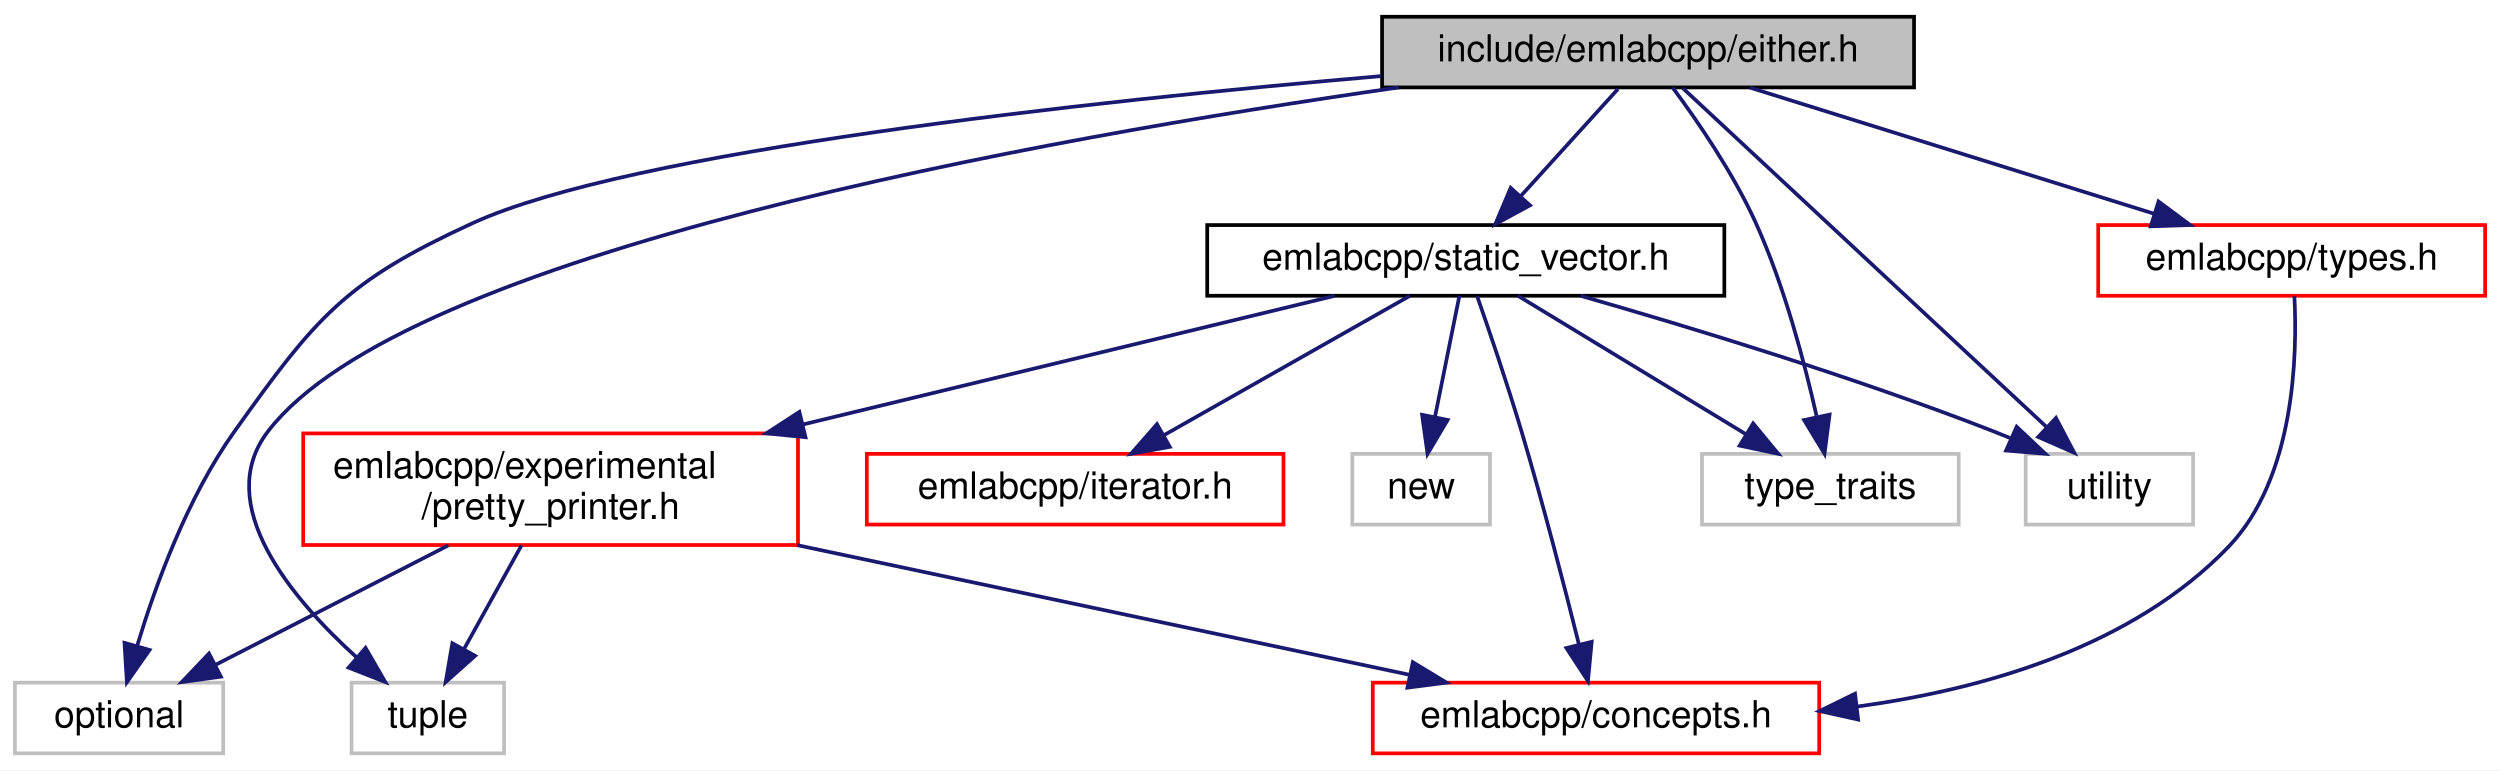
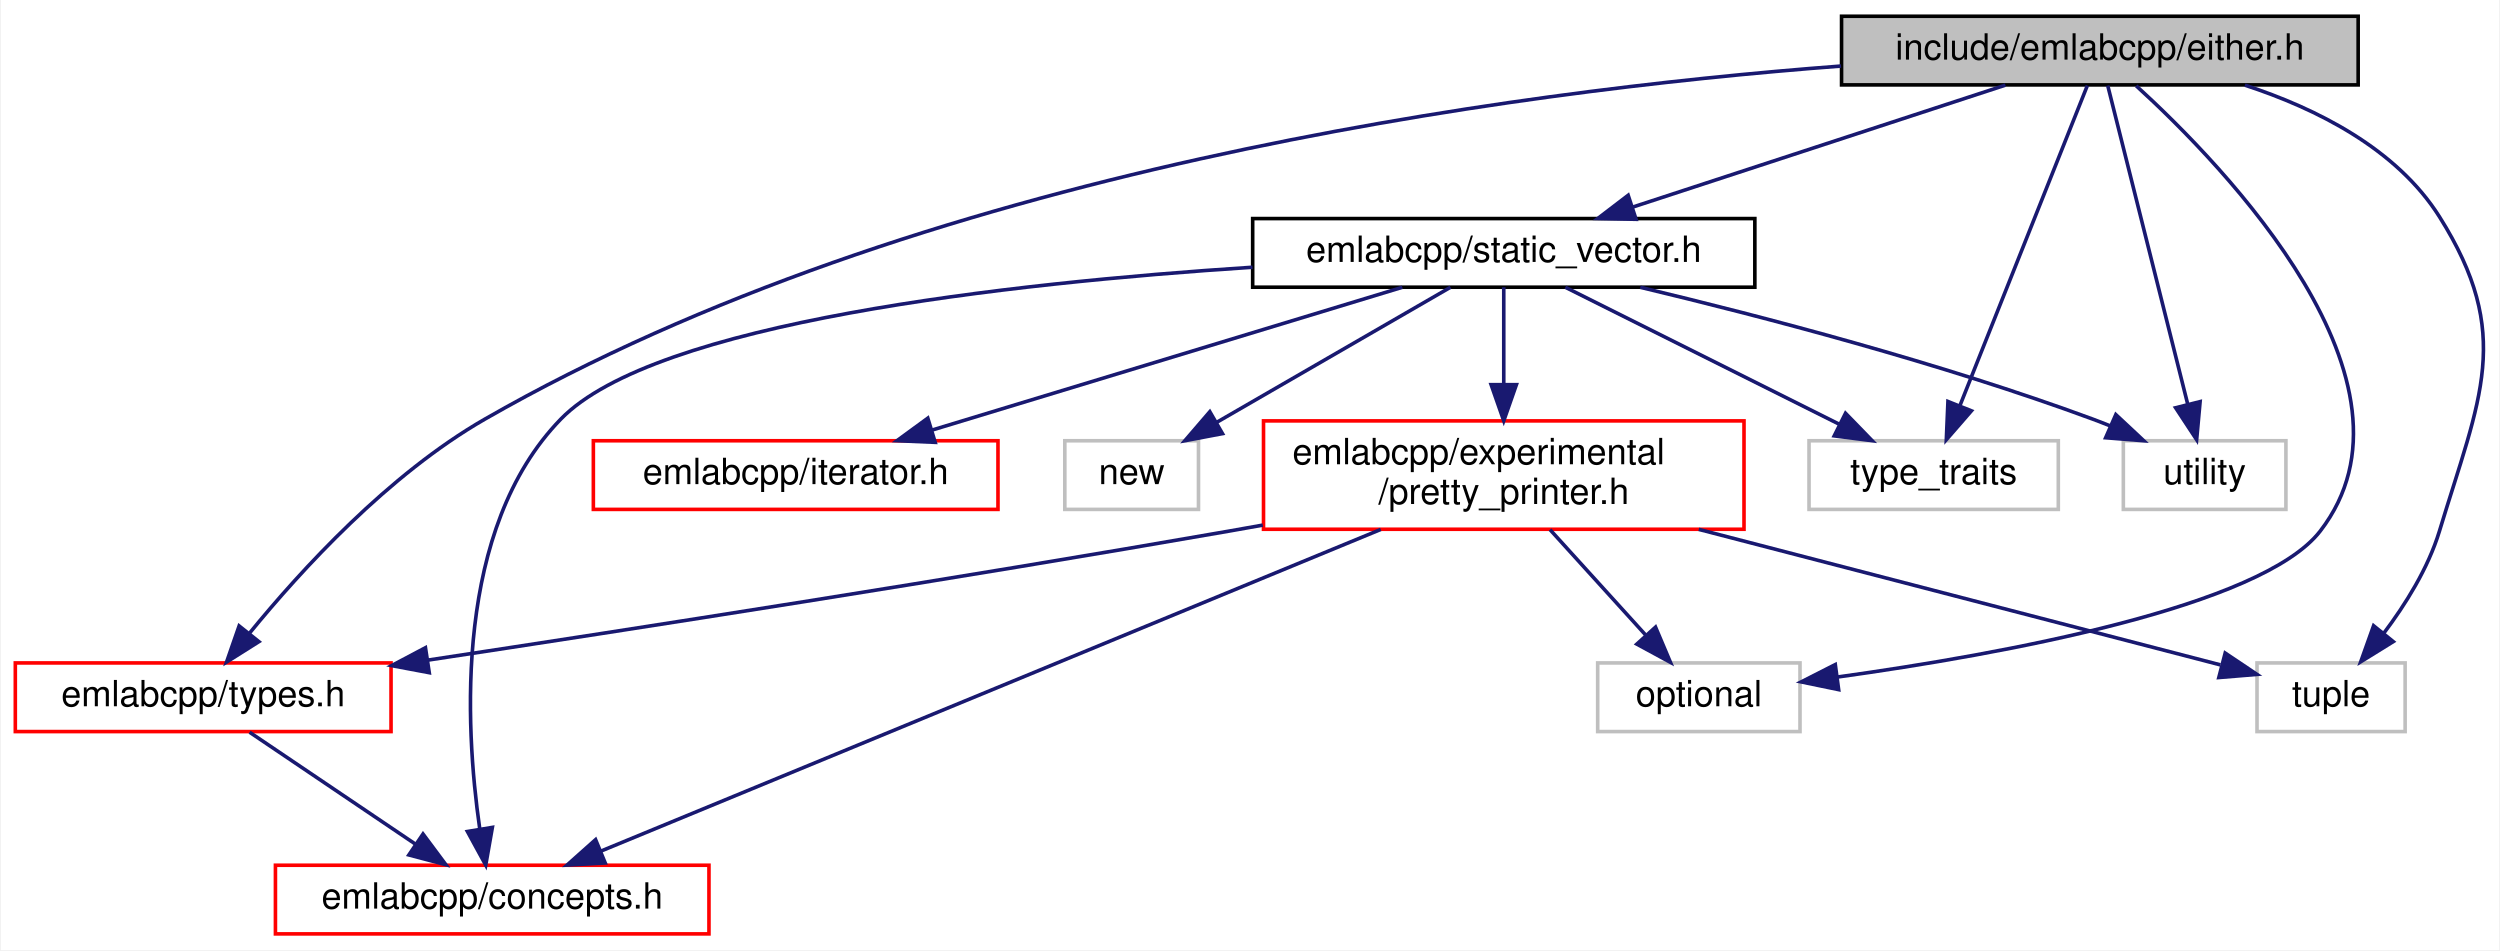
- <svg xmlns="http://www.w3.org/2000/svg" xmlns:xlink="http://www.w3.org/1999/xlink" width="672pt" height="207pt" viewBox="0.00 0.00 672.00 207.00">
-   <g id="graph0" class="graph" transform="scale(1 1) rotate(0) translate(4 203)">
-     <polygon fill="white" stroke="transparent" points="-4,4 -4,-203 668,-203 668,4 -4,4" />
+ <svg xmlns="http://www.w3.org/2000/svg" xmlns:xlink="http://www.w3.org/1999/xlink" width="692pt" height="263pt" viewBox="0.00 0.00 691.52 263.00">
+   <g id="graph0" class="graph" transform="scale(1 1) rotate(0) translate(4 259)">
+     <polygon fill="white" stroke="transparent" points="-4,4 -4,-259 687.52,-259 687.52,4 -4,4" />
    <g id="node1" class="node">
      <g id="a_node1">
        <a xlink:title=" ">
-           <polygon fill="#bfbfbf" stroke="black" points="367.5,-179.5 367.5,-198.5 510.5,-198.5 510.5,-179.5 367.5,-179.5" />
-           <text text-anchor="middle" x="439" y="-186.5" font-family="Helvetica,sans-Serif" font-size="10.00">include/emlabcpp/either.h</text>
+           <polygon fill="#bfbfbf" stroke="black" points="505.5,-235.5 505.5,-254.5 648.5,-254.5 648.5,-235.5 505.5,-235.5" />
+           <text text-anchor="middle" x="577" y="-242.5" font-family="Helvetica,sans-Serif" font-size="10.00">include/emlabcpp/either.h</text>
        </a>
      </g>
    </g>
    <g id="node2" class="node">
      <g id="a_node2">
        <a xlink:href="static__vector_8h.html" target="_top" xlink:title=" ">
-           <polygon fill="white" stroke="black" points="320.5,-123.5 320.5,-142.5 459.5,-142.5 459.5,-123.5 320.5,-123.5" />
-           <text text-anchor="middle" x="390" y="-130.5" font-family="Helvetica,sans-Serif" font-size="10.00">emlabcpp/static_vector.h</text>
+           <polygon fill="white" stroke="black" points="342.5,-179.5 342.5,-198.5 481.5,-198.5 481.5,-179.5 342.5,-179.5" />
+           <text text-anchor="middle" x="412" y="-186.5" font-family="Helvetica,sans-Serif" font-size="10.00">emlabcpp/static_vector.h</text>
        </a>
      </g>
    </g>
    <g id="edge1" class="edge">
-       <path fill="none" stroke="midnightblue" d="M430.91,-179.08C423.84,-171.3 413.41,-159.8 404.85,-150.37" />
-       <polygon fill="midnightblue" stroke="midnightblue" points="407.25,-147.8 397.94,-142.75 402.07,-152.51 407.25,-147.8" />
+       <path fill="none" stroke="midnightblue" d="M550.86,-235.44C522.98,-226.32 478.65,-211.81 447.6,-201.65" />
+       <polygon fill="midnightblue" stroke="midnightblue" points="448.62,-198.3 438.02,-198.52 446.44,-204.95 448.62,-198.3" />
    </g>
    <g id="node5" class="node">
      <g id="a_node5">
-         <a xlink:title=" ">
-           <polygon fill="white" stroke="#bfbfbf" points="0,-0.5 0,-19.5 56,-19.5 56,-0.5 0,-0.5" />
-           <text text-anchor="middle" x="28" y="-7.5" font-family="Helvetica,sans-Serif" font-size="10.00">optional</text>
+         <a xlink:href="types_8h.html" target="_top" xlink:title=" ">
+           <polygon fill="white" stroke="red" points="0,-56.5 0,-75.5 104,-75.5 104,-56.5 0,-56.5" />
+           <text text-anchor="middle" x="52" y="-63.5" font-family="Helvetica,sans-Serif" font-size="10.00">emlabcpp/types.h</text>
        </a>
      </g>
    </g>
    <g id="edge13" class="edge">
-       <path fill="none" stroke="midnightblue" d="M367.29,-182.55C287.81,-175.69 165.25,-162.38 123,-143 88.65,-127.24 80.95,-117.77 59,-87 46.36,-69.28 37.77,-45.65 32.89,-29.47" />
-       <polygon fill="midnightblue" stroke="midnightblue" points="36.2,-28.29 30.11,-19.62 29.46,-30.2 36.2,-28.29" />
+       <path fill="none" stroke="midnightblue" d="M505.36,-240.72C412.96,-233.72 249.91,-211.78 130,-143 103.33,-127.7 79.06,-101.16 64.91,-83.84" />
+       <polygon fill="midnightblue" stroke="midnightblue" points="67.43,-81.39 58.47,-75.74 61.95,-85.74 67.43,-81.39" />
    </g>
    <g id="node6" class="node">
      <g id="a_node6">
        <a xlink:title=" ">
-           <polygon fill="white" stroke="#bfbfbf" points="90.5,-0.5 90.5,-19.5 131.5,-19.5 131.5,-0.5 90.5,-0.5" />
-           <text text-anchor="middle" x="111" y="-7.5" font-family="Helvetica,sans-Serif" font-size="10.00">tuple</text>
+           <polygon fill="white" stroke="#bfbfbf" points="438,-56.5 438,-75.5 494,-75.5 494,-56.5 438,-56.5" />
+           <text text-anchor="middle" x="466" y="-63.5" font-family="Helvetica,sans-Serif" font-size="10.00">optional</text>
        </a>
      </g>
    </g>
    <g id="edge14" class="edge">
-       <path fill="none" stroke="midnightblue" d="M371.97,-179.49C275.42,-165.7 104.73,-135.07 68,-87 53.07,-67.47 74.31,-42.18 91.89,-26.27" />
-       <polygon fill="midnightblue" stroke="midnightblue" points="94.26,-28.85 99.56,-19.68 89.7,-23.54 94.26,-28.85" />
+       <path fill="none" stroke="midnightblue" d="M587.06,-235.25C611.48,-212.97 669.63,-152.97 638,-112 621.81,-91.03 550.02,-77.95 504.46,-71.61" />
+       <polygon fill="midnightblue" stroke="midnightblue" points="504.7,-68.11 494.33,-70.25 503.77,-75.05 504.7,-68.11" />
+     </g>
+     <g id="node7" class="node">
+       <g id="a_node7">
+         <a xlink:title=" ">
+           <polygon fill="white" stroke="#bfbfbf" points="620.5,-56.5 620.5,-75.5 661.5,-75.5 661.5,-56.5 620.5,-56.5" />
+           <text text-anchor="middle" x="641" y="-63.5" font-family="Helvetica,sans-Serif" font-size="10.00">tuple</text>
+         </a>
+       </g>
+     </g>
+     <g id="edge15" class="edge">
+       <path fill="none" stroke="midnightblue" d="M617.15,-235.43C636.97,-228.95 659.14,-217.83 671,-199 691.61,-166.28 682.2,-149.01 671,-112 667.88,-101.7 661.55,-91.61 655.5,-83.6" />
+       <polygon fill="midnightblue" stroke="midnightblue" points="658.22,-81.4 649.21,-75.82 652.77,-85.8 658.22,-81.4" />
+     </g>
+     <g id="node10" class="node">
+       <g id="a_node10">
+         <a xlink:title=" ">
+           <polygon fill="white" stroke="#bfbfbf" points="496.5,-118 496.5,-137 565.5,-137 565.5,-118 496.5,-118" />
+           <text text-anchor="middle" x="531" y="-125" font-family="Helvetica,sans-Serif" font-size="10.00">type_traits</text>
+         </a>
+       </g>
+     </g>
+     <g id="edge16" class="edge">
+       <path fill="none" stroke="midnightblue" d="M573.54,-235.32C566.08,-216.59 548.34,-172.05 538.29,-146.79" />
+       <polygon fill="midnightblue" stroke="midnightblue" points="541.45,-145.28 534.5,-137.28 534.95,-147.87 541.45,-145.28" />
+     </g>
+     <g id="node11" class="node">
+       <g id="a_node11">
+         <a xlink:title=" ">
+           <polygon fill="white" stroke="#bfbfbf" points="583.5,-118 583.5,-137 628.5,-137 628.5,-118 583.5,-118" />
+           <text text-anchor="middle" x="606" y="-125" font-family="Helvetica,sans-Serif" font-size="10.00">utility</text>
+         </a>
+       </g>
+     </g>
+     <g id="edge17" class="edge">
+       <path fill="none" stroke="midnightblue" d="M579.18,-235.32C583.86,-216.67 594.97,-172.44 601.32,-147.13" />
+       <polygon fill="midnightblue" stroke="midnightblue" points="604.75,-147.83 603.79,-137.28 597.97,-146.13 604.75,-147.83" />
+     </g>
+     <g id="node3" class="node">
+       <g id="a_node3">
+         <a xlink:href="concepts_8h.html" target="_top" xlink:title=" ">
+           <polygon fill="white" stroke="red" points="72,-0.5 72,-19.5 192,-19.5 192,-0.5 72,-0.5" />
+           <text text-anchor="middle" x="132" y="-7.5" font-family="Helvetica,sans-Serif" font-size="10.00">emlabcpp/concepts.h</text>
+         </a>
+       </g>
+     </g>
+     <g id="edge2" class="edge">
+       <path fill="none" stroke="midnightblue" d="M342.46,-185.03C274.29,-180.59 176.93,-169.66 151,-143 121.49,-112.66 124.44,-58.34 128.53,-29.76" />
+       <polygon fill="midnightblue" stroke="midnightblue" points="132.05,-29.98 130.21,-19.54 125.14,-28.84 132.05,-29.98" />
+     </g>
+     <g id="node4" class="node">
+       <g id="a_node4">
+         <a xlink:href="pretty__printer_8h.html" target="_top" xlink:title=" ">
+           <polygon fill="white" stroke="red" points="345.5,-112.5 345.5,-142.5 478.5,-142.5 478.5,-112.5 345.5,-112.5" />
+           <text text-anchor="start" x="353.5" y="-130.5" font-family="Helvetica,sans-Serif" font-size="10.00">emlabcpp/experimental</text>
+           <text text-anchor="middle" x="412" y="-119.5" font-family="Helvetica,sans-Serif" font-size="10.00">/pretty_printer.h</text>
+         </a>
+       </g>
+     </g>
+     <g id="edge3" class="edge">
+       <path fill="none" stroke="midnightblue" d="M412,-179.48C412,-172.47 412,-162.19 412,-152.7" />
+       <polygon fill="midnightblue" stroke="midnightblue" points="415.5,-152.52 412,-142.52 408.5,-152.52 415.5,-152.52" />
+     </g>
+     <g id="node8" class="node">
+       <g id="a_node8">
+         <a xlink:href="iterator_8h.html" target="_top" xlink:title=" ">
+           <polygon fill="white" stroke="red" points="160,-118 160,-137 272,-137 272,-118 160,-118" />
+           <text text-anchor="middle" x="216" y="-125" font-family="Helvetica,sans-Serif" font-size="10.00">emlabcpp/iterator.h</text>
+         </a>
+       </g>
+     </g>
+     <g id="edge9" class="edge">
+       <path fill="none" stroke="midnightblue" d="M383.92,-179.48C349.71,-169.09 291.8,-151.51 253.73,-139.95" />
+       <polygon fill="midnightblue" stroke="midnightblue" points="254.62,-136.56 244.03,-137.01 252.58,-143.26 254.62,-136.56" />
    </g>
    <g id="node9" class="node">
      <g id="a_node9">
        <a xlink:title=" ">
-           <polygon fill="white" stroke="#bfbfbf" points="453.5,-62 453.5,-81 522.5,-81 522.5,-62 453.5,-62" />
-           <text text-anchor="middle" x="488" y="-69" font-family="Helvetica,sans-Serif" font-size="10.00">type_traits</text>
+           <polygon fill="white" stroke="#bfbfbf" points="290.5,-118 290.5,-137 327.5,-137 327.5,-118 290.5,-118" />
+           <text text-anchor="middle" x="309" y="-125" font-family="Helvetica,sans-Serif" font-size="10.00">new</text>
        </a>
      </g>
    </g>
-     <g id="edge15" class="edge">
-       <path fill="none" stroke="midnightblue" d="M445.59,-179.48C452.08,-170.74 461.88,-156.55 468,-143 475.61,-126.17 481.02,-105.75 484.28,-91.23" />
-       <polygon fill="midnightblue" stroke="midnightblue" points="487.79,-91.54 486.43,-81.03 480.94,-90.09 487.79,-91.54" />
-     </g>
-     <g id="node10" class="node">
-       <g id="a_node10">
-         <a xlink:title=" ">
-           <polygon fill="white" stroke="#bfbfbf" points="540.5,-62 540.5,-81 585.5,-81 585.5,-62 540.5,-62" />
-           <text text-anchor="middle" x="563" y="-69" font-family="Helvetica,sans-Serif" font-size="10.00">utility</text>
-         </a>
-       </g>
-     </g>
-     <g id="edge16" class="edge">
-       <path fill="none" stroke="midnightblue" d="M448.32,-179.32C469.15,-159.92 519.7,-112.83 546.18,-88.16" />
-       <polygon fill="midnightblue" stroke="midnightblue" points="548.64,-90.66 553.57,-81.28 543.87,-85.54 548.64,-90.66" />
-     </g>
-     <g id="node11" class="node">
-       <g id="a_node11">
-         <a xlink:href="types_8h.html" target="_top" xlink:title=" ">
-           <polygon fill="white" stroke="red" points="560,-123.5 560,-142.5 664,-142.5 664,-123.5 560,-123.5" />
-           <text text-anchor="middle" x="612" y="-130.5" font-family="Helvetica,sans-Serif" font-size="10.00">emlabcpp/types.h</text>
-         </a>
-       </g>
+     <g id="edge10" class="edge">
+       <path fill="none" stroke="midnightblue" d="M397.24,-179.48C380.34,-169.71 352.42,-153.58 332.51,-142.08" />
+       <polygon fill="midnightblue" stroke="midnightblue" points="334.14,-138.98 323.73,-137.01 330.64,-145.04 334.14,-138.98" />
    </g>
    <g id="edge11" class="edge">
-       <path fill="none" stroke="midnightblue" d="M466.41,-179.44C495.77,-170.28 542.52,-155.69 575.1,-145.52" />
-       <polygon fill="midnightblue" stroke="midnightblue" points="576.21,-148.84 584.72,-142.52 574.13,-142.16 576.21,-148.84" />
+       <path fill="none" stroke="midnightblue" d="M429.05,-179.48C448.84,-169.58 481.72,-153.14 504.77,-141.62" />
+       <polygon fill="midnightblue" stroke="midnightblue" points="506.6,-144.61 513.98,-137.01 503.47,-138.35 506.6,-144.61" />
    </g>
-     <g id="node3" class="node">
-       <g id="a_node3">
-         <a xlink:href="concepts_8h.html" target="_top" xlink:title=" ">
-           <polygon fill="white" stroke="red" points="365,-0.5 365,-19.5 485,-19.5 485,-0.5 365,-0.5" />
-           <text text-anchor="middle" x="425" y="-7.5" font-family="Helvetica,sans-Serif" font-size="10.00">emlabcpp/concepts.h</text>
-         </a>
-       </g>
+     <g id="edge12" class="edge">
+       <path fill="none" stroke="midnightblue" d="M449.79,-179.48C483.19,-171.5 533,-158.5 575,-143 576.61,-142.41 578.25,-141.76 579.9,-141.09" />
+       <polygon fill="midnightblue" stroke="midnightblue" points="581.42,-144.24 589.16,-137 578.6,-137.83 581.42,-144.24" />
    </g>
-     <g id="edge2" class="edge">
-       <path fill="none" stroke="midnightblue" d="M393.04,-123.43C396.2,-114.41 401.19,-99.79 405,-87 410.77,-67.64 416.55,-45.25 420.41,-29.81" />
-       <polygon fill="midnightblue" stroke="midnightblue" points="423.85,-30.49 422.84,-19.94 417.05,-28.81 423.85,-30.49" />
+     <g id="edge4" class="edge">
+       <path fill="none" stroke="midnightblue" d="M377.95,-112.45C322.77,-89.69 214.71,-45.12 162.15,-23.44" />
+       <polygon fill="midnightblue" stroke="midnightblue" points="163.29,-20.12 152.71,-19.54 160.62,-26.59 163.29,-20.12" />
    </g>
-     <g id="node4" class="node">
-       <g id="a_node4">
-         <a xlink:href="pretty__printer_8h.html" target="_top" xlink:title=" ">
-           <polygon fill="white" stroke="red" points="77.5,-56.5 77.5,-86.5 210.5,-86.5 210.5,-56.5 77.5,-56.5" />
-           <text text-anchor="start" x="85.5" y="-74.5" font-family="Helvetica,sans-Serif" font-size="10.00">emlabcpp/experimental</text>
-           <text text-anchor="middle" x="144" y="-63.5" font-family="Helvetica,sans-Serif" font-size="10.00">/pretty_printer.h</text>
-         </a>
-       </g>
-     </g>
-     <g id="edge3" class="edge">
-       <path fill="none" stroke="midnightblue" d="M354.75,-123.48C317.62,-114.49 258.23,-100.13 211.94,-88.93" />
-       <polygon fill="midnightblue" stroke="midnightblue" points="212.52,-85.47 201.98,-86.52 210.87,-92.28 212.52,-85.47" />
-     </g>
-     <g id="node7" class="node">
-       <g id="a_node7">
-         <a xlink:href="iterator_8h.html" target="_top" xlink:title=" ">
-           <polygon fill="white" stroke="red" points="229,-62 229,-81 341,-81 341,-62 229,-62" />
-           <text text-anchor="middle" x="285" y="-69" font-family="Helvetica,sans-Serif" font-size="10.00">emlabcpp/iterator.h</text>
-         </a>
-       </g>
+     <g id="edge5" class="edge">
+       <path fill="none" stroke="midnightblue" d="M345.29,-113.65C342.15,-113.08 339.04,-112.53 336,-112 259.8,-98.7 171.8,-85.01 114.2,-76.28" />
+       <polygon fill="midnightblue" stroke="midnightblue" points="114.58,-72.8 104.16,-74.76 113.53,-79.72 114.58,-72.8" />
    </g>
    <g id="edge7" class="edge">
-       <path fill="none" stroke="midnightblue" d="M374.96,-123.48C357.72,-113.71 329.26,-97.58 308.97,-86.08" />
-       <polygon fill="midnightblue" stroke="midnightblue" points="310.44,-82.89 300.02,-81.01 306.99,-88.98 310.44,-82.89" />
-     </g>
-     <g id="node8" class="node">
-       <g id="a_node8">
-         <a xlink:title=" ">
-           <polygon fill="white" stroke="#bfbfbf" points="359.5,-62 359.5,-81 396.5,-81 396.5,-62 359.5,-62" />
-           <text text-anchor="middle" x="378" y="-69" font-family="Helvetica,sans-Serif" font-size="10.00">new</text>
-         </a>
-       </g>
+       <path fill="none" stroke="midnightblue" d="M424.8,-112.4C432.72,-103.66 442.94,-92.41 451.21,-83.3" />
+       <polygon fill="midnightblue" stroke="midnightblue" points="454.01,-85.42 458.14,-75.66 448.83,-80.71 454.01,-85.42" />
    </g>
    <g id="edge8" class="edge">
-       <path fill="none" stroke="midnightblue" d="M388.28,-123.48C386.57,-114.99 383.89,-101.7 381.7,-90.82" />
-       <polygon fill="midnightblue" stroke="midnightblue" points="385.12,-90.12 379.72,-81.01 378.26,-91.5 385.12,-90.12" />
-     </g>
-     <g id="edge9" class="edge">
-       <path fill="none" stroke="midnightblue" d="M404.04,-123.48C420.05,-113.75 446.45,-97.73 465.37,-86.24" />
-       <polygon fill="midnightblue" stroke="midnightblue" points="467.25,-89.19 473.99,-81.01 463.62,-83.21 467.25,-89.19" />
-     </g>
-     <g id="edge10" class="edge">
-       <path fill="none" stroke="midnightblue" d="M420.87,-123.48C449.91,-115.17 494.42,-101.67 532,-87 533.42,-86.45 534.86,-85.86 536.32,-85.25" />
-       <polygon fill="midnightblue" stroke="midnightblue" points="538.08,-88.29 545.79,-81.03 535.23,-81.9 538.08,-88.29" />
-     </g>
-     <g id="edge4" class="edge">
-       <path fill="none" stroke="midnightblue" d="M210.24,-56.47C260.62,-45.81 328.88,-31.35 374.81,-21.63" />
-       <polygon fill="midnightblue" stroke="midnightblue" points="375.77,-25 384.83,-19.51 374.32,-18.15 375.77,-25" />
-     </g>
-     <g id="edge5" class="edge">
-       <path fill="none" stroke="midnightblue" d="M116.51,-56.4C97.57,-46.68 72.56,-33.86 53.96,-24.31" />
-       <polygon fill="midnightblue" stroke="midnightblue" points="55.37,-21.11 44.88,-19.66 52.18,-27.34 55.37,-21.11" />
+       <path fill="none" stroke="midnightblue" d="M465.98,-112.47C510.99,-100.78 573.51,-84.53 610.37,-74.96" />
+       <polygon fill="midnightblue" stroke="midnightblue" points="611.69,-78.23 620.49,-72.33 609.93,-71.46 611.69,-78.23" />
    </g>
    <g id="edge6" class="edge">
-       <path fill="none" stroke="midnightblue" d="M136.18,-56.4C131.53,-48.02 125.6,-37.33 120.66,-28.42" />
-       <polygon fill="midnightblue" stroke="midnightblue" points="123.71,-26.71 115.8,-19.66 117.59,-30.1 123.71,-26.71" />
-     </g>
-     <g id="edge12" class="edge">
-       <path fill="none" stroke="midnightblue" d="M612.73,-123.39C613.55,-107.76 612.9,-74.61 595,-56 569.28,-29.27 529.68,-17.77 495.17,-13.07" />
-       <polygon fill="midnightblue" stroke="midnightblue" points="495.46,-9.58 485.11,-11.87 494.63,-16.54 495.46,-9.58" />
+       <path fill="none" stroke="midnightblue" d="M64.85,-56.32C77.22,-47.98 96.13,-35.21 110.74,-25.35" />
+       <polygon fill="midnightblue" stroke="midnightblue" points="112.85,-28.15 119.18,-19.65 108.93,-22.35 112.85,-28.15" />
    </g>
  </g>
</svg>
